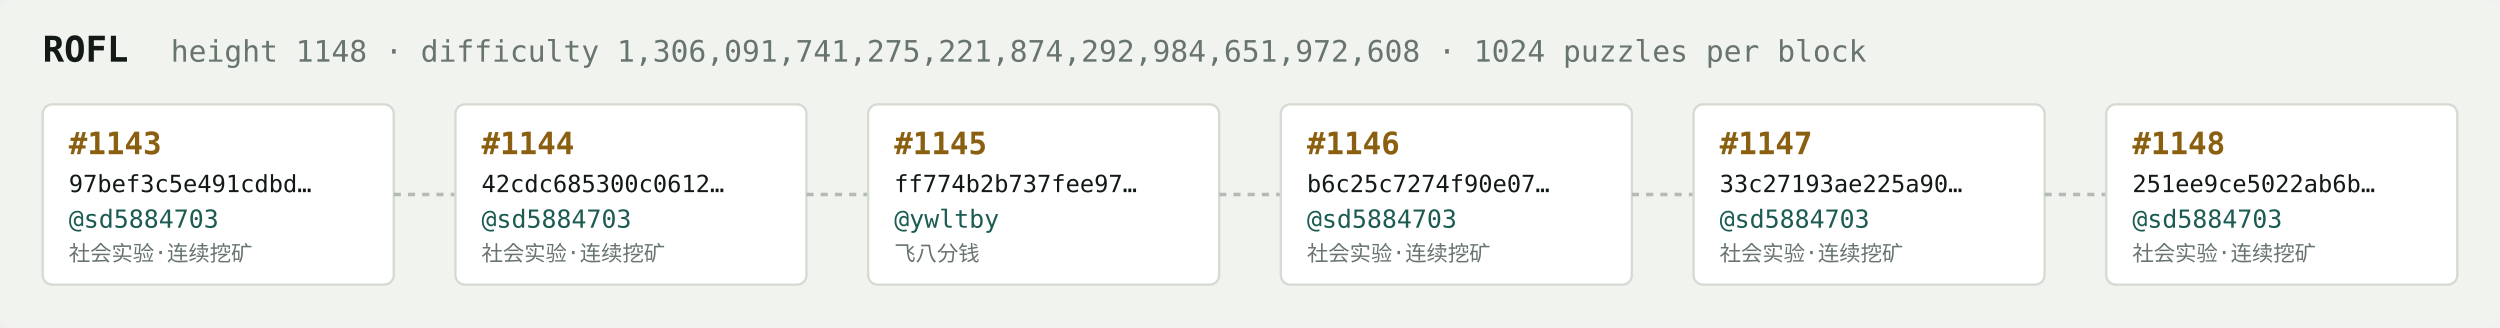
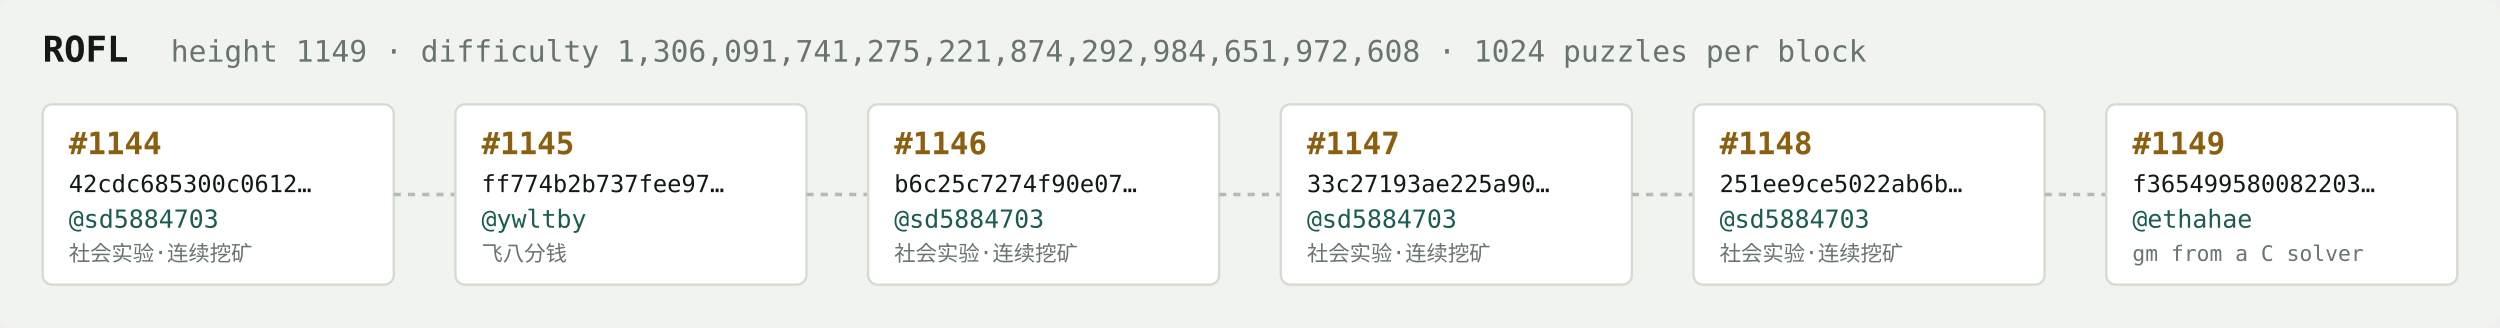
<svg xmlns="http://www.w3.org/2000/svg" width="1054" height="138" viewBox="0 0 1054 138" font-family="ui-monospace,SFMono-Regular,Menlo,monospace">
  <rect fill="#f1f3ef" width="1054" height="138" rx="6" />
  <text x="18" y="26" fill="#121916" font-size="15" font-weight="700">ROFL</text>
-   <text x="72" y="26" fill="#68746e" font-size="12.5">height 1148 · difficulty 1,306,091,741,275,221,874,292,984,651,972,608 · 1024 puzzles per block</text>
+   <text x="72" y="26" fill="#68746e" font-size="12.5">height 1149 · difficulty 1,306,091,741,275,221,874,292,984,651,972,608 · 1024 puzzles per block</text>
  <rect x="18" y="44" width="148" height="76" rx="4" fill="#ffffff" stroke="#d5dbd2" stroke-width="1" />
-   <text x="29" y="65" fill="#8a5f10" font-size="13" font-weight="700">#1143</text>
-   <text x="29" y="81" fill="#121916" font-size="10">97bef3c5e491cdbd…</text>
+   <text x="29" y="65" fill="#8a5f10" font-size="13" font-weight="700">#1144</text>
+   <text x="29" y="81" fill="#121916" font-size="10">42cdc685300c0612…</text>
  <text x="29" y="96" fill="#1c5b52" font-size="10.5">@sd5884703</text>
  <text x="29" y="110" fill="#68746e" font-size="9">社会实验·连续挖矿</text>
  <line x1="166" y1="82.0" x2="192" y2="82.0" stroke="#b3bcb4" stroke-width="1.5" stroke-dasharray="3 3" />
  <rect x="192" y="44" width="148" height="76" rx="4" fill="#ffffff" stroke="#d5dbd2" stroke-width="1" />
-   <text x="203" y="65" fill="#8a5f10" font-size="13" font-weight="700">#1144</text>
-   <text x="203" y="81" fill="#121916" font-size="10">42cdc685300c0612…</text>
-   <text x="203" y="96" fill="#1c5b52" font-size="10.5">@sd5884703</text>
-   <text x="203" y="110" fill="#68746e" font-size="9">社会实验·连续挖矿</text>
+   <text x="203" y="65" fill="#8a5f10" font-size="13" font-weight="700">#1145</text>
+   <text x="203" y="81" fill="#121916" font-size="10">ff774b2b737fee97…</text>
+   <text x="203" y="96" fill="#1c5b52" font-size="10.5">@ywltby</text>
+   <text x="203" y="110" fill="#68746e" font-size="9">飞八分钱</text>
  <line x1="340" y1="82.0" x2="366" y2="82.0" stroke="#b3bcb4" stroke-width="1.5" stroke-dasharray="3 3" />
  <rect x="366" y="44" width="148" height="76" rx="4" fill="#ffffff" stroke="#d5dbd2" stroke-width="1" />
-   <text x="377" y="65" fill="#8a5f10" font-size="13" font-weight="700">#1145</text>
-   <text x="377" y="81" fill="#121916" font-size="10">ff774b2b737fee97…</text>
-   <text x="377" y="96" fill="#1c5b52" font-size="10.5">@ywltby</text>
-   <text x="377" y="110" fill="#68746e" font-size="9">飞八分钱</text>
+   <text x="377" y="65" fill="#8a5f10" font-size="13" font-weight="700">#1146</text>
+   <text x="377" y="81" fill="#121916" font-size="10">b6c25c7274f90e07…</text>
+   <text x="377" y="96" fill="#1c5b52" font-size="10.5">@sd5884703</text>
+   <text x="377" y="110" fill="#68746e" font-size="9">社会实验·连续挖矿</text>
  <line x1="514" y1="82.0" x2="540" y2="82.0" stroke="#b3bcb4" stroke-width="1.5" stroke-dasharray="3 3" />
  <rect x="540" y="44" width="148" height="76" rx="4" fill="#ffffff" stroke="#d5dbd2" stroke-width="1" />
-   <text x="551" y="65" fill="#8a5f10" font-size="13" font-weight="700">#1146</text>
-   <text x="551" y="81" fill="#121916" font-size="10">b6c25c7274f90e07…</text>
+   <text x="551" y="65" fill="#8a5f10" font-size="13" font-weight="700">#1147</text>
+   <text x="551" y="81" fill="#121916" font-size="10">33c27193ae225a90…</text>
  <text x="551" y="96" fill="#1c5b52" font-size="10.5">@sd5884703</text>
  <text x="551" y="110" fill="#68746e" font-size="9">社会实验·连续挖矿</text>
  <line x1="688" y1="82.0" x2="714" y2="82.0" stroke="#b3bcb4" stroke-width="1.5" stroke-dasharray="3 3" />
  <rect x="714" y="44" width="148" height="76" rx="4" fill="#ffffff" stroke="#d5dbd2" stroke-width="1" />
-   <text x="725" y="65" fill="#8a5f10" font-size="13" font-weight="700">#1147</text>
-   <text x="725" y="81" fill="#121916" font-size="10">33c27193ae225a90…</text>
+   <text x="725" y="65" fill="#8a5f10" font-size="13" font-weight="700">#1148</text>
+   <text x="725" y="81" fill="#121916" font-size="10">251ee9ce5022ab6b…</text>
  <text x="725" y="96" fill="#1c5b52" font-size="10.5">@sd5884703</text>
  <text x="725" y="110" fill="#68746e" font-size="9">社会实验·连续挖矿</text>
  <line x1="862" y1="82.0" x2="888" y2="82.0" stroke="#b3bcb4" stroke-width="1.5" stroke-dasharray="3 3" />
  <rect x="888" y="44" width="148" height="76" rx="4" fill="#ffffff" stroke="#d5dbd2" stroke-width="1" />
-   <text x="899" y="65" fill="#8a5f10" font-size="13" font-weight="700">#1148</text>
-   <text x="899" y="81" fill="#121916" font-size="10">251ee9ce5022ab6b…</text>
-   <text x="899" y="96" fill="#1c5b52" font-size="10.5">@sd5884703</text>
-   <text x="899" y="110" fill="#68746e" font-size="9">社会实验·连续挖矿</text>
+   <text x="899" y="65" fill="#8a5f10" font-size="13" font-weight="700">#1149</text>
+   <text x="899" y="81" fill="#121916" font-size="10">f365499580082203…</text>
+   <text x="899" y="96" fill="#1c5b52" font-size="10.5">@ethahae</text>
+   <text x="899" y="110" fill="#68746e" font-size="9">gm from a C solver</text>
</svg>
